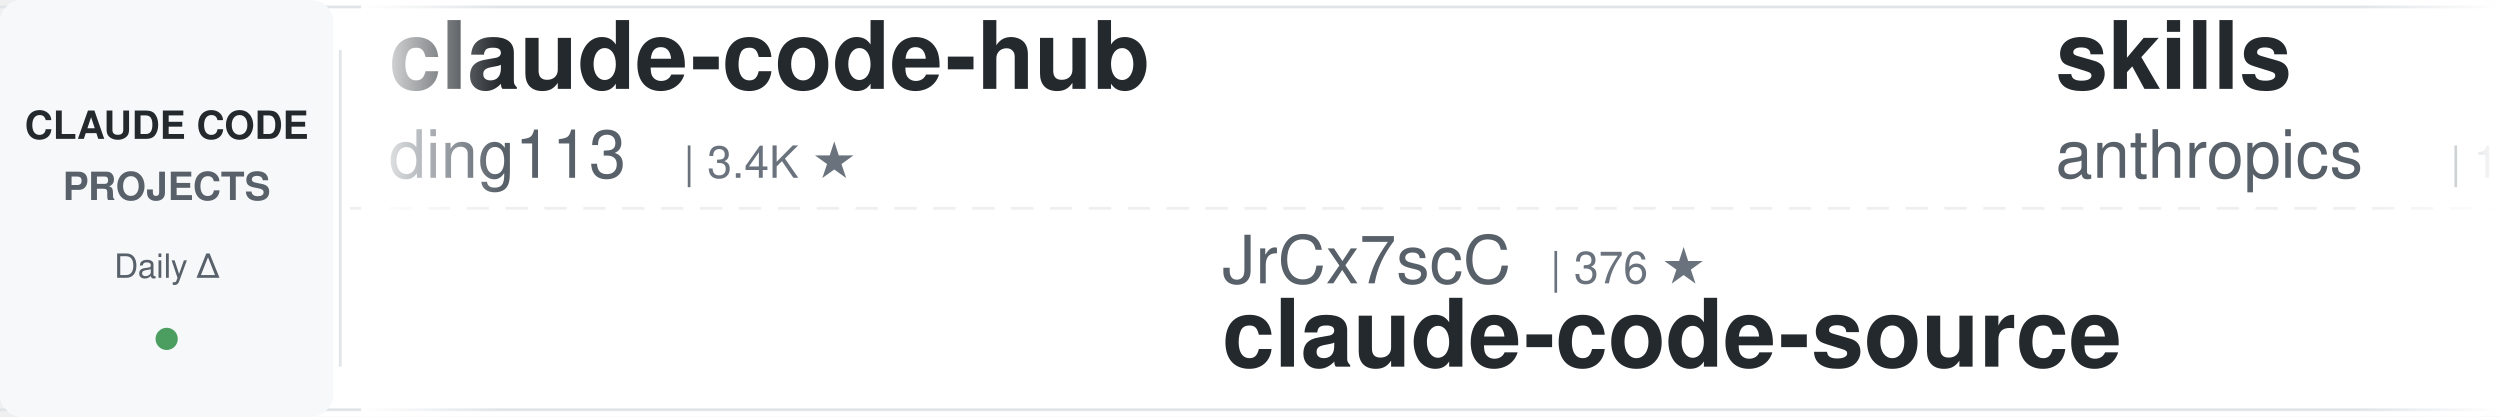
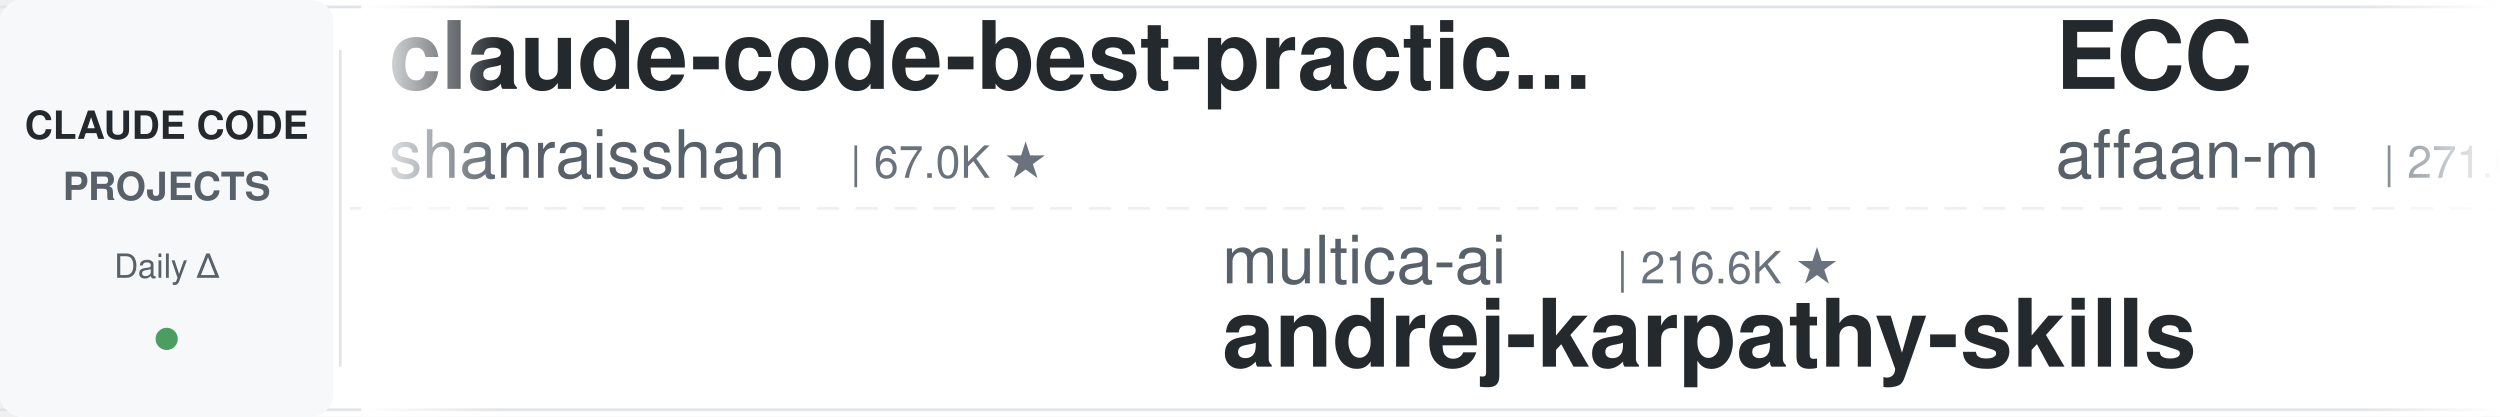
<svg xmlns="http://www.w3.org/2000/svg" width="900" height="150">
  <defs>
    <linearGradient id="leftFade" x1="0%" y1="0%" x2="100%" y2="0%">
      <stop offset="0%" style="stop-color:#ffffff;stop-opacity:1" />
      <stop offset="100%" style="stop-color:#ffffff;stop-opacity:0" />
    </linearGradient>
    <linearGradient id="rightFade" x1="0%" y1="0%" x2="100%" y2="0%">
      <stop offset="0%" style="stop-color:#ffffff;stop-opacity:0" />
      <stop offset="100%" style="stop-color:#ffffff;stop-opacity:1" />
    </linearGradient>
  </defs>
  <rect width="900" height="150" fill="#ffffff" rx="8" />
  <rect x="0" y="2" width="900" height="1" fill="#e1e4e8" />
  <rect x="0" y="147" width="900" height="1" fill="#e1e4e8" />
  <line x1="0" y1="75" x2="900" y2="75" stroke="#e1e4e8" stroke-width="1" stroke-dasharray="8 6" opacity="0.6" />
  <rect x="0" y="0" width="120" height="150" fill="#f6f8fa" rx="8" />
  <text x="60" y="50" font-family="-apple-system, BlinkMacSystemFont, 'Segoe UI', Helvetica, Arial, sans-serif" font-size="14" font-weight="600" fill="#24292e" text-anchor="middle">CLAUDE CODE</text>
  <text x="60" y="72" font-family="-apple-system, BlinkMacSystemFont, 'Segoe UI', Helvetica, Arial, sans-serif" font-size="14" font-weight="600" fill="#586069" text-anchor="middle">PROJECTS</text>
  <text x="60" y="100" font-family="-apple-system, BlinkMacSystemFont, 'Segoe UI', Helvetica, Arial, sans-serif" font-size="12" font-weight="500" fill="#586069" text-anchor="middle">Daily Δ</text>
  <circle cx="60" cy="122" r="4" fill="#22863a" opacity="0.8" />
  <rect x="122" y="18" width="1" height="114" fill="#e1e4e8" />
  <clipPath id="tickerClip">
    <rect x="130" y="0" width="770" height="150" />
  </clipPath>
  <g clip-path="url(#tickerClip)">
    <g id="tickerItems">
      <animateTransform attributeName="transform" attributeType="XML" type="translate" from="0 0" to="-3000 0" dur="54s" repeatCount="indefinite" />
      <g transform="translate(0, 0)">
-         <text x="140" y="32" font-family="-apple-system, BlinkMacSystemFont, 'Segoe UI', Helvetica, Arial, sans-serif" font-size="34" font-weight="600" fill="#24292e">claude-code-hub</text>
-         <text x="140" y="64" font-family="-apple-system, BlinkMacSystemFont, 'Segoe UI', Helvetica, Arial, sans-serif" font-size="24" font-weight="400" fill="#586069">ding113</text>
-         <text x="246" y="64" font-family="-apple-system, BlinkMacSystemFont, 'Segoe UI', Helvetica, Arial, sans-serif" font-size="16" font-weight="500" fill="#6a737d">| 3.4K ★</text>
-       </g>
-       <g transform="translate(300, 0)">
-         <text x="140" y="102" font-family="-apple-system, BlinkMacSystemFont, 'Segoe UI', Helvetica, Arial, sans-serif" font-size="24" font-weight="400" fill="#586069">JrCx7scC</text>
-         <text x="258" y="102" font-family="-apple-system, BlinkMacSystemFont, 'Segoe UI', Helvetica, Arial, sans-serif" font-size="16" font-weight="500" fill="#6a737d">| 376 ★</text>
-         <text x="140" y="132" font-family="-apple-system, BlinkMacSystemFont, 'Segoe UI', Helvetica, Arial, sans-serif" font-size="34" font-weight="600" fill="#24292e">claude-code-source</text>
-       </g>
-       <g transform="translate(600, 0)">
-         <text x="140" y="32" font-family="-apple-system, BlinkMacSystemFont, 'Segoe UI', Helvetica, Arial, sans-serif" font-size="34" font-weight="600" fill="#24292e">skills</text>
-         <text x="140" y="64" font-family="-apple-system, BlinkMacSystemFont, 'Segoe UI', Helvetica, Arial, sans-serif" font-size="24" font-weight="400" fill="#586069">anthropics</text>
-         <text x="282" y="64" font-family="-apple-system, BlinkMacSystemFont, 'Segoe UI', Helvetica, Arial, sans-serif" font-size="16" font-weight="500" fill="#6a737d">| 179.4K ★</text>
-       </g>
-       <g transform="translate(900, 0)">
-         <text x="140" y="102" font-family="-apple-system, BlinkMacSystemFont, 'Segoe UI', Helvetica, Arial, sans-serif" font-size="24" font-weight="400" fill="#586069">ponponon</text>
-         <text x="258" y="102" font-family="-apple-system, BlinkMacSystemFont, 'Segoe UI', Helvetica, Arial, sans-serif" font-size="16" font-weight="500" fill="#6a737d">| 2.3K ★</text>
-         <text x="140" y="132" font-family="-apple-system, BlinkMacSystemFont, 'Segoe UI', Helvetica, Arial, sans-serif" font-size="34" font-weight="600" fill="#24292e">claude_code_src</text>
-       </g>
-       <g transform="translate(1200, 0)">
-         <text x="140" y="32" font-family="-apple-system, BlinkMacSystemFont, 'Segoe UI', Helvetica, Arial, sans-serif" font-size="34" font-weight="600" fill="#24292e">awesome-claude-code-suba...</text>
-         <text x="140" y="64" font-family="-apple-system, BlinkMacSystemFont, 'Segoe UI', Helvetica, Arial, sans-serif" font-size="24" font-weight="400" fill="#586069">VoltAgent</text>
-         <text x="270" y="64" font-family="-apple-system, BlinkMacSystemFont, 'Segoe UI', Helvetica, Arial, sans-serif" font-size="16" font-weight="500" fill="#6a737d">| 25.5K ★</text>
-       </g>
-       <g transform="translate(1500, 0)">
-         <text x="140" y="102" font-family="-apple-system, BlinkMacSystemFont, 'Segoe UI', Helvetica, Arial, sans-serif" font-size="24" font-weight="400" fill="#586069">Cranot</text>
-         <text x="234" y="102" font-family="-apple-system, BlinkMacSystemFont, 'Segoe UI', Helvetica, Arial, sans-serif" font-size="16" font-weight="500" fill="#6a737d">| 2.9K ★</text>
-         <text x="140" y="132" font-family="-apple-system, BlinkMacSystemFont, 'Segoe UI', Helvetica, Arial, sans-serif" font-size="34" font-weight="600" fill="#24292e">claude-code-guide</text>
-       </g>
-       <g transform="translate(1800, 0)">
-         <text x="140" y="32" font-family="-apple-system, BlinkMacSystemFont, 'Segoe UI', Helvetica, Arial, sans-serif" font-size="34" font-weight="600" fill="#24292e">edmunds-claude-code</text>
-         <text x="140" y="64" font-family="-apple-system, BlinkMacSystemFont, 'Segoe UI', Helvetica, Arial, sans-serif" font-size="24" font-weight="400" fill="#586069">edmund-io</text>
-         <text x="270" y="64" font-family="-apple-system, BlinkMacSystemFont, 'Segoe UI', Helvetica, Arial, sans-serif" font-size="16" font-weight="500" fill="#6a737d">| 1.5K ★</text>
-       </g>
-       <g transform="translate(2100, 0)">
-         <text x="140" y="102" font-family="-apple-system, BlinkMacSystemFont, 'Segoe UI', Helvetica, Arial, sans-serif" font-size="24" font-weight="400" fill="#586069">huangjia2019</text>
-         <text x="306" y="102" font-family="-apple-system, BlinkMacSystemFont, 'Segoe UI', Helvetica, Arial, sans-serif" font-size="16" font-weight="500" fill="#6a737d">| 1.1K ★</text>
-         <text x="140" y="132" font-family="-apple-system, BlinkMacSystemFont, 'Segoe UI', Helvetica, Arial, sans-serif" font-size="34" font-weight="600" fill="#24292e">claude-code-engineering</text>
-       </g>
-       <g transform="translate(2400, 0)">
        <text x="140" y="32" font-family="-apple-system, BlinkMacSystemFont, 'Segoe UI', Helvetica, Arial, sans-serif" font-size="34" font-weight="600" fill="#24292e">claude-code-best-practic...</text>
        <text x="140" y="64" font-family="-apple-system, BlinkMacSystemFont, 'Segoe UI', Helvetica, Arial, sans-serif" font-size="24" font-weight="400" fill="#586069">shanraisshan</text>
        <text x="306" y="64" font-family="-apple-system, BlinkMacSystemFont, 'Segoe UI', Helvetica, Arial, sans-serif" font-size="16" font-weight="500" fill="#6a737d">| 67.0K ★</text>
      </g>
+       <g transform="translate(300, 0)">
+         <text x="140" y="102" font-family="-apple-system, BlinkMacSystemFont, 'Segoe UI', Helvetica, Arial, sans-serif" font-size="24" font-weight="400" fill="#586069">multica-ai</text>
+         <text x="282" y="102" font-family="-apple-system, BlinkMacSystemFont, 'Segoe UI', Helvetica, Arial, sans-serif" font-size="16" font-weight="500" fill="#6a737d">| 216.6K ★</text>
+         <text x="140" y="132" font-family="-apple-system, BlinkMacSystemFont, 'Segoe UI', Helvetica, Arial, sans-serif" font-size="34" font-weight="600" fill="#24292e">andrej-karpathy-skills</text>
+       </g>
+       <g transform="translate(600, 0)">
+         <text x="140" y="32" font-family="-apple-system, BlinkMacSystemFont, 'Segoe UI', Helvetica, Arial, sans-serif" font-size="34" font-weight="600" fill="#24292e">ECC</text>
+         <text x="140" y="64" font-family="-apple-system, BlinkMacSystemFont, 'Segoe UI', Helvetica, Arial, sans-serif" font-size="24" font-weight="400" fill="#586069">affaan-m</text>
+         <text x="258" y="64" font-family="-apple-system, BlinkMacSystemFont, 'Segoe UI', Helvetica, Arial, sans-serif" font-size="16" font-weight="500" fill="#6a737d">| 271.6K ★</text>
+       </g>
+       <g transform="translate(900, 0)">
+         <text x="140" y="102" font-family="-apple-system, BlinkMacSystemFont, 'Segoe UI', Helvetica, Arial, sans-serif" font-size="24" font-weight="400" fill="#586069">LING71671</text>
+         <text x="270" y="102" font-family="-apple-system, BlinkMacSystemFont, 'Segoe UI', Helvetica, Arial, sans-serif" font-size="16" font-weight="500" fill="#6a737d">| 961 ★</text>
+         <text x="140" y="132" font-family="-apple-system, BlinkMacSystemFont, 'Segoe UI', Helvetica, Arial, sans-serif" font-size="34" font-weight="600" fill="#24292e">Open-ClaudeCode</text>
+       </g>
+       <g transform="translate(1200, 0)">
+         <text x="140" y="32" font-family="-apple-system, BlinkMacSystemFont, 'Segoe UI', Helvetica, Arial, sans-serif" font-size="34" font-weight="600" fill="#24292e">claude-code-tips</text>
+         <text x="140" y="64" font-family="-apple-system, BlinkMacSystemFont, 'Segoe UI', Helvetica, Arial, sans-serif" font-size="24" font-weight="400" fill="#586069">ykdojo</text>
+         <text x="234" y="64" font-family="-apple-system, BlinkMacSystemFont, 'Segoe UI', Helvetica, Arial, sans-serif" font-size="16" font-weight="500" fill="#6a737d">| 10.2K ★</text>
+       </g>
+       <g transform="translate(1500, 0)">
+         <text x="140" y="102" font-family="-apple-system, BlinkMacSystemFont, 'Segoe UI', Helvetica, Arial, sans-serif" font-size="24" font-weight="400" fill="#586069">rohitg00</text>
+         <text x="258" y="102" font-family="-apple-system, BlinkMacSystemFont, 'Segoe UI', Helvetica, Arial, sans-serif" font-size="16" font-weight="500" fill="#6a737d">| 2.7K ★</text>
+         <text x="140" y="132" font-family="-apple-system, BlinkMacSystemFont, 'Segoe UI', Helvetica, Arial, sans-serif" font-size="34" font-weight="600" fill="#24292e">awesome-claude-code-tool...</text>
+       </g>
+       <g transform="translate(1800, 0)">
+         <text x="140" y="32" font-family="-apple-system, BlinkMacSystemFont, 'Segoe UI', Helvetica, Arial, sans-serif" font-size="34" font-weight="600" fill="#24292e">claude-code-proxy</text>
+         <text x="140" y="64" font-family="-apple-system, BlinkMacSystemFont, 'Segoe UI', Helvetica, Arial, sans-serif" font-size="24" font-weight="400" fill="#586069">1rgs</text>
+         <text x="210" y="64" font-family="-apple-system, BlinkMacSystemFont, 'Segoe UI', Helvetica, Arial, sans-serif" font-size="16" font-weight="500" fill="#6a737d">| 3.8K ★</text>
+       </g>
+       <g transform="translate(2100, 0)">
+         <text x="140" y="102" font-family="-apple-system, BlinkMacSystemFont, 'Segoe UI', Helvetica, Arial, sans-serif" font-size="24" font-weight="400" fill="#586069">alejandrobalderas</text>
+         <text x="366" y="102" font-family="-apple-system, BlinkMacSystemFont, 'Segoe UI', Helvetica, Arial, sans-serif" font-size="16" font-weight="500" fill="#6a737d">| 3.0K ★</text>
+         <text x="140" y="132" font-family="-apple-system, BlinkMacSystemFont, 'Segoe UI', Helvetica, Arial, sans-serif" font-size="34" font-weight="600" fill="#24292e">claude-code-from-source</text>
+       </g>
+       <g transform="translate(2400, 0)">
+         <text x="140" y="32" font-family="-apple-system, BlinkMacSystemFont, 'Segoe UI', Helvetica, Arial, sans-serif" font-size="34" font-weight="600" fill="#24292e">claude-code-ultimate-gui...</text>
+         <text x="140" y="64" font-family="-apple-system, BlinkMacSystemFont, 'Segoe UI', Helvetica, Arial, sans-serif" font-size="24" font-weight="400" fill="#586069">FlorianBruniaux</text>
+         <text x="342" y="64" font-family="-apple-system, BlinkMacSystemFont, 'Segoe UI', Helvetica, Arial, sans-serif" font-size="16" font-weight="500" fill="#6a737d">| 6.1K ★</text>
+       </g>
      <g transform="translate(2700, 0)">
-         <text x="140" y="102" font-family="-apple-system, BlinkMacSystemFont, 'Segoe UI', Helvetica, Arial, sans-serif" font-size="24" font-weight="400" fill="#586069">andrew-kramer-inno</text>
-         <text x="378" y="102" font-family="-apple-system, BlinkMacSystemFont, 'Segoe UI', Helvetica, Arial, sans-serif" font-size="16" font-weight="500" fill="#6a737d">| 595 ★</text>
-         <text x="140" y="132" font-family="-apple-system, BlinkMacSystemFont, 'Segoe UI', Helvetica, Arial, sans-serif" font-size="34" font-weight="600" fill="#24292e">claude-code-source-build</text>
+         <text x="140" y="102" font-family="-apple-system, BlinkMacSystemFont, 'Segoe UI', Helvetica, Arial, sans-serif" font-size="24" font-weight="400" fill="#586069">centminmod</text>
+         <text x="282" y="102" font-family="-apple-system, BlinkMacSystemFont, 'Segoe UI', Helvetica, Arial, sans-serif" font-size="16" font-weight="500" fill="#6a737d">| 2.7K ★</text>
+         <text x="140" y="132" font-family="-apple-system, BlinkMacSystemFont, 'Segoe UI', Helvetica, Arial, sans-serif" font-size="34" font-weight="600" fill="#24292e">my-claude-code-setup</text>
      </g>
      <g transform="translate(3000, 0)">
-         <text x="140" y="32" font-family="-apple-system, BlinkMacSystemFont, 'Segoe UI', Helvetica, Arial, sans-serif" font-size="34" font-weight="600" fill="#24292e">claude-code-hub</text>
-         <text x="140" y="64" font-family="-apple-system, BlinkMacSystemFont, 'Segoe UI', Helvetica, Arial, sans-serif" font-size="24" font-weight="400" fill="#586069">ding113</text>
-         <text x="246" y="64" font-family="-apple-system, BlinkMacSystemFont, 'Segoe UI', Helvetica, Arial, sans-serif" font-size="16" font-weight="500" fill="#6a737d">| 3.4K ★</text>
+         <text x="140" y="32" font-family="-apple-system, BlinkMacSystemFont, 'Segoe UI', Helvetica, Arial, sans-serif" font-size="34" font-weight="600" fill="#24292e">claude-code-best-practic...</text>
+         <text x="140" y="64" font-family="-apple-system, BlinkMacSystemFont, 'Segoe UI', Helvetica, Arial, sans-serif" font-size="24" font-weight="400" fill="#586069">shanraisshan</text>
+         <text x="306" y="64" font-family="-apple-system, BlinkMacSystemFont, 'Segoe UI', Helvetica, Arial, sans-serif" font-size="16" font-weight="500" fill="#6a737d">| 67.0K ★</text>
      </g>
      <g transform="translate(3300, 0)">
-         <text x="140" y="102" font-family="-apple-system, BlinkMacSystemFont, 'Segoe UI', Helvetica, Arial, sans-serif" font-size="24" font-weight="400" fill="#586069">JrCx7scC</text>
-         <text x="258" y="102" font-family="-apple-system, BlinkMacSystemFont, 'Segoe UI', Helvetica, Arial, sans-serif" font-size="16" font-weight="500" fill="#6a737d">| 376 ★</text>
-         <text x="140" y="132" font-family="-apple-system, BlinkMacSystemFont, 'Segoe UI', Helvetica, Arial, sans-serif" font-size="34" font-weight="600" fill="#24292e">claude-code-source</text>
+         <text x="140" y="102" font-family="-apple-system, BlinkMacSystemFont, 'Segoe UI', Helvetica, Arial, sans-serif" font-size="24" font-weight="400" fill="#586069">multica-ai</text>
+         <text x="282" y="102" font-family="-apple-system, BlinkMacSystemFont, 'Segoe UI', Helvetica, Arial, sans-serif" font-size="16" font-weight="500" fill="#6a737d">| 216.6K ★</text>
+         <text x="140" y="132" font-family="-apple-system, BlinkMacSystemFont, 'Segoe UI', Helvetica, Arial, sans-serif" font-size="34" font-weight="600" fill="#24292e">andrej-karpathy-skills</text>
      </g>
      <g transform="translate(3600, 0)">
-         <text x="140" y="32" font-family="-apple-system, BlinkMacSystemFont, 'Segoe UI', Helvetica, Arial, sans-serif" font-size="34" font-weight="600" fill="#24292e">skills</text>
-         <text x="140" y="64" font-family="-apple-system, BlinkMacSystemFont, 'Segoe UI', Helvetica, Arial, sans-serif" font-size="24" font-weight="400" fill="#586069">anthropics</text>
-         <text x="282" y="64" font-family="-apple-system, BlinkMacSystemFont, 'Segoe UI', Helvetica, Arial, sans-serif" font-size="16" font-weight="500" fill="#6a737d">| 179.4K ★</text>
+         <text x="140" y="32" font-family="-apple-system, BlinkMacSystemFont, 'Segoe UI', Helvetica, Arial, sans-serif" font-size="34" font-weight="600" fill="#24292e">ECC</text>
+         <text x="140" y="64" font-family="-apple-system, BlinkMacSystemFont, 'Segoe UI', Helvetica, Arial, sans-serif" font-size="24" font-weight="400" fill="#586069">affaan-m</text>
+         <text x="258" y="64" font-family="-apple-system, BlinkMacSystemFont, 'Segoe UI', Helvetica, Arial, sans-serif" font-size="16" font-weight="500" fill="#6a737d">| 271.6K ★</text>
      </g>
      <g transform="translate(3900, 0)">
-         <text x="140" y="102" font-family="-apple-system, BlinkMacSystemFont, 'Segoe UI', Helvetica, Arial, sans-serif" font-size="24" font-weight="400" fill="#586069">ponponon</text>
-         <text x="258" y="102" font-family="-apple-system, BlinkMacSystemFont, 'Segoe UI', Helvetica, Arial, sans-serif" font-size="16" font-weight="500" fill="#6a737d">| 2.3K ★</text>
-         <text x="140" y="132" font-family="-apple-system, BlinkMacSystemFont, 'Segoe UI', Helvetica, Arial, sans-serif" font-size="34" font-weight="600" fill="#24292e">claude_code_src</text>
+         <text x="140" y="102" font-family="-apple-system, BlinkMacSystemFont, 'Segoe UI', Helvetica, Arial, sans-serif" font-size="24" font-weight="400" fill="#586069">LING71671</text>
+         <text x="270" y="102" font-family="-apple-system, BlinkMacSystemFont, 'Segoe UI', Helvetica, Arial, sans-serif" font-size="16" font-weight="500" fill="#6a737d">| 961 ★</text>
+         <text x="140" y="132" font-family="-apple-system, BlinkMacSystemFont, 'Segoe UI', Helvetica, Arial, sans-serif" font-size="34" font-weight="600" fill="#24292e">Open-ClaudeCode</text>
      </g>
    </g>
  </g>
  <rect x="130" y="0" width="50" height="150" fill="url(#leftFade)" />
  <rect x="850" y="0" width="50" height="150" fill="url(#rightFade)" />
</svg>
